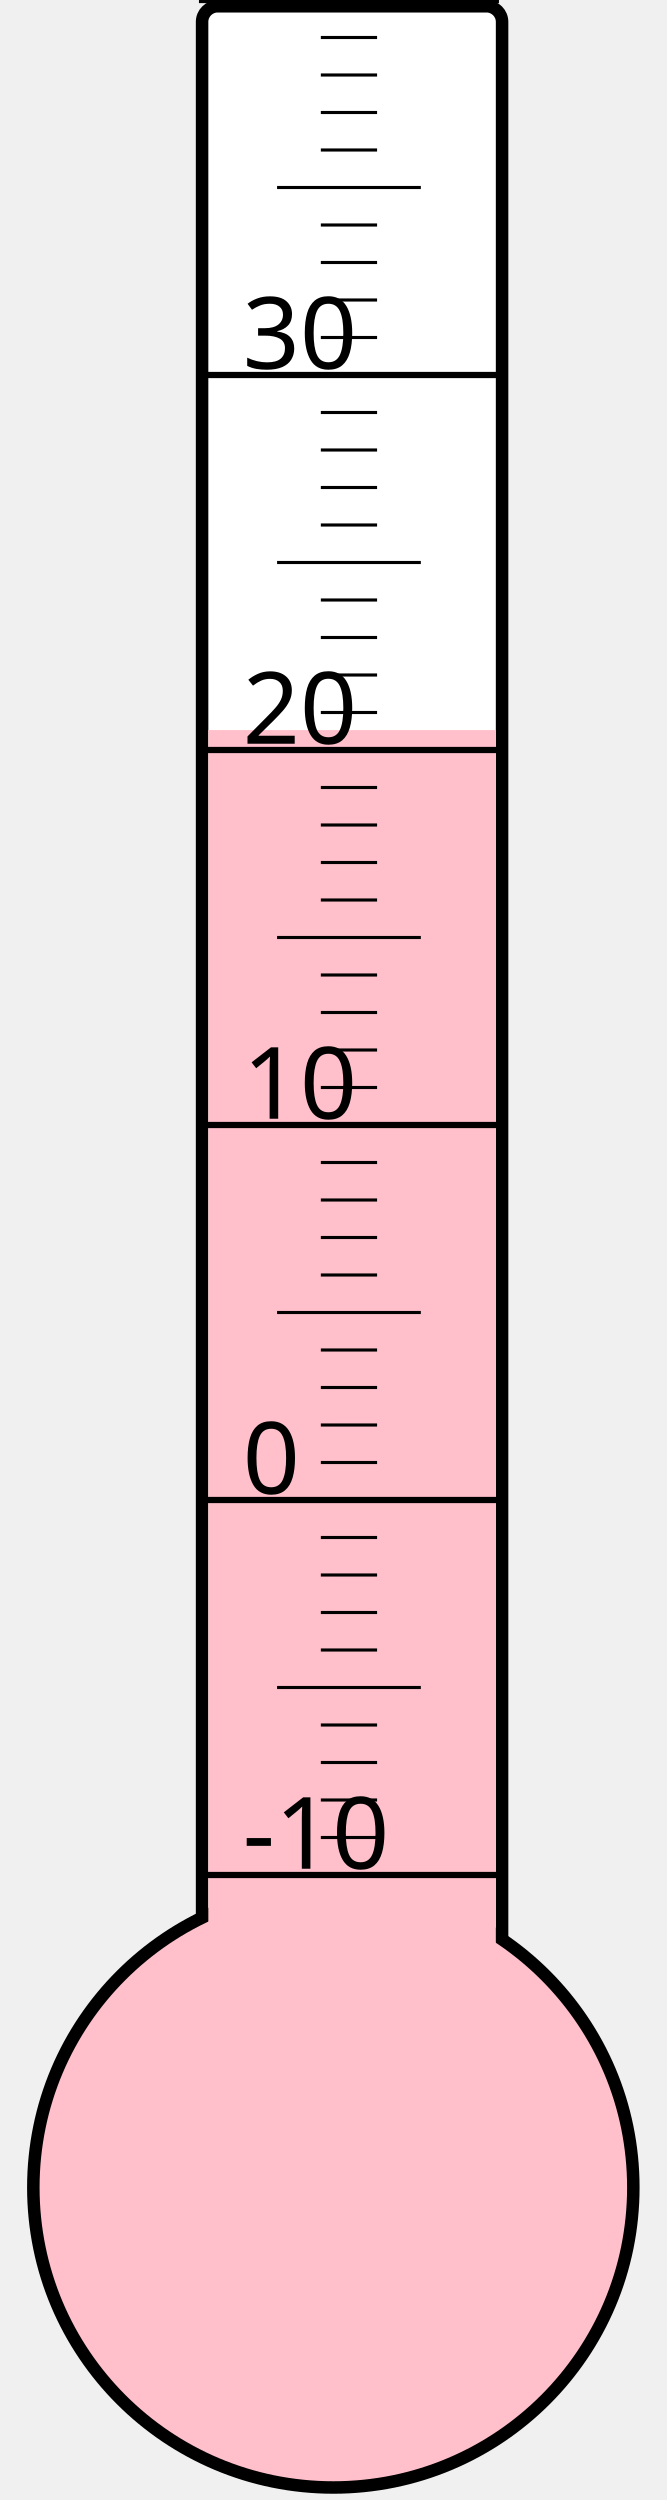
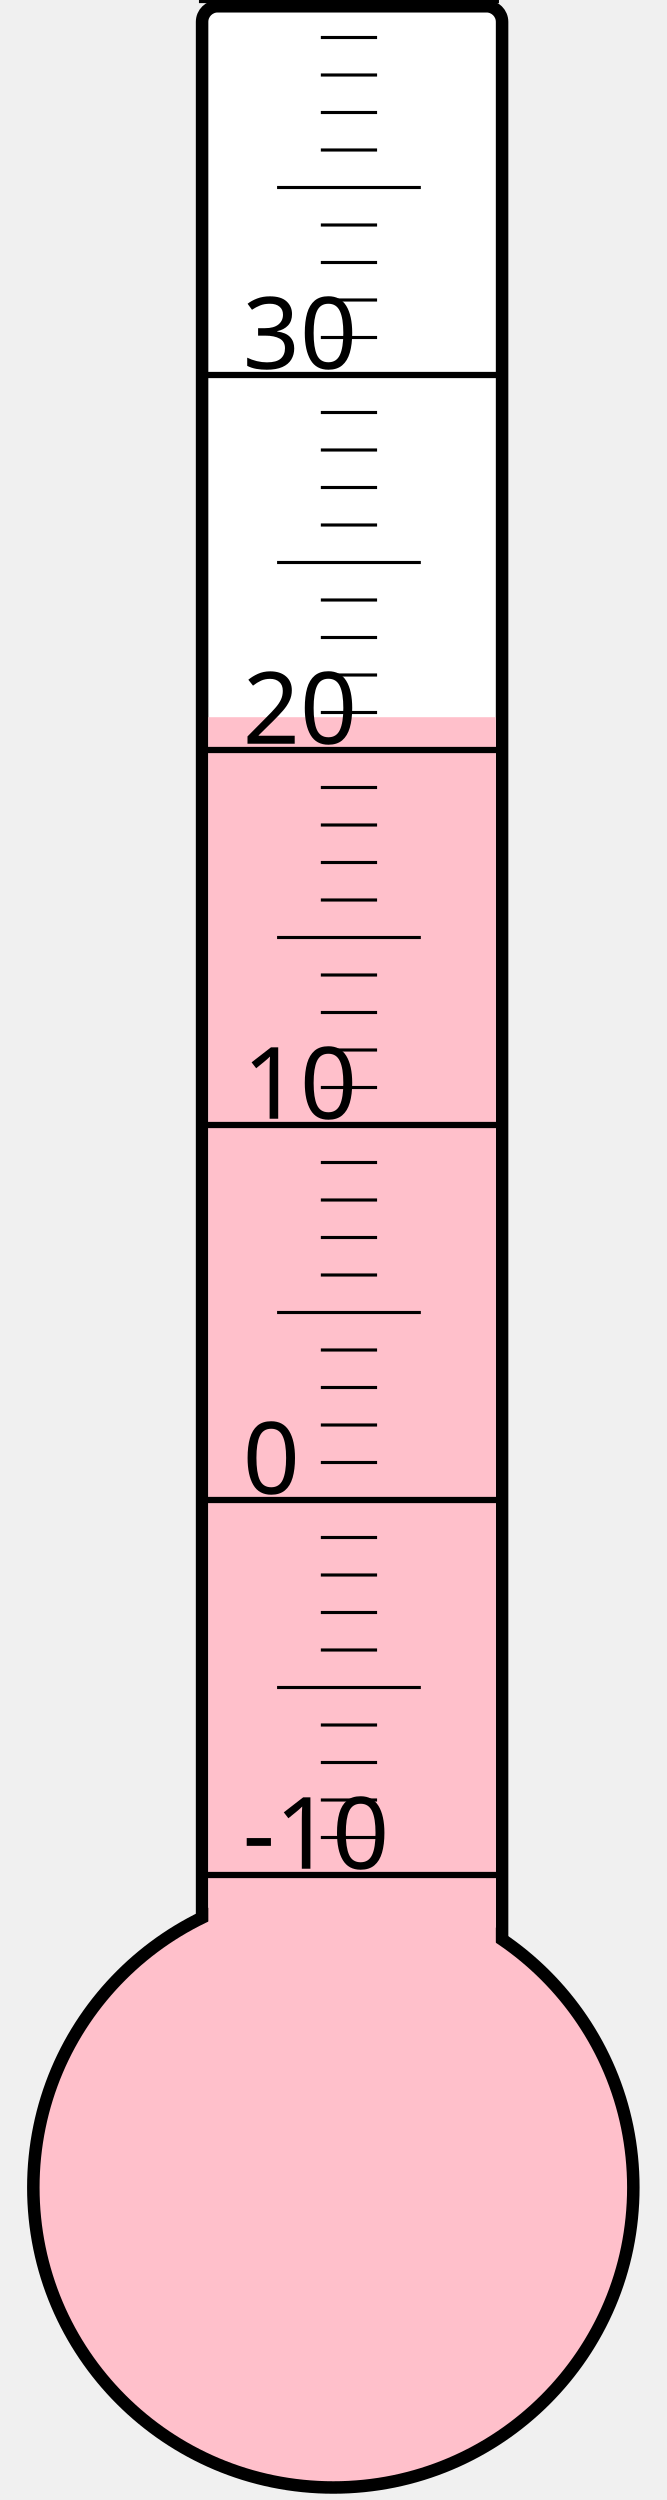
<svg xmlns="http://www.w3.org/2000/svg" width="40px" height="150px" viewBox="0 0 200 800">
  <rect width="200" height="800" x="0" y="0" style="fill: #ffffeb; fill-opacity: 0;" />
  <rect width="96" height="680" x="58" y="2" rx="5" ry="5" style="fill: white; fill-opacity: 1; stroke: black; stroke-width: 4;" />
  <circle cx="100" cy="700" r="96" style="fill: pink; stroke: black; stroke-width: 4;" />
-   <rect width="92" height="466.375" x="60" y="233.625" style="fill: pink; fill-opacity: 1; stroke-width: 0;" />
+   <rect width="92" height="470.5" x="60" y="229.5" style="fill: pink; fill-opacity: 1; stroke-width: 0;" />
  <text x="71" y="598" style="font-family: sans-serif; font-size: 24pt;">-10</text>
  <text x="71" y="478" style="font-family: sans-serif; font-size: 24pt;">0</text>
  <text x="71" y="358" style="font-family: sans-serif; font-size: 24pt;">10</text>
  <text x="71" y="238" style="font-family: sans-serif; font-size: 24pt;">20</text>
  <text x="71" y="118" style="font-family: sans-serif; font-size: 24pt;">30</text>
  <g style="stroke: black;">
    <line x1="57" y1="600" x2="153" y2="600" style="stroke-width: 2;" />
    <line x1="96" y1="588" x2="114" y2="588" style="stroke-width: 1;" />
    <line x1="96" y1="576" x2="114" y2="576" style="stroke-width: 1;" />
    <line x1="96" y1="564" x2="114" y2="564" style="stroke-width: 1;" />
    <line x1="96" y1="552" x2="114" y2="552" style="stroke-width: 1;" />
    <line x1="82" y1="540" x2="128" y2="540" style="stroke-width: 1;" />
    <line x1="96" y1="528" x2="114" y2="528" style="stroke-width: 1;" />
    <line x1="96" y1="516" x2="114" y2="516" style="stroke-width: 1;" />
    <line x1="96" y1="504" x2="114" y2="504" style="stroke-width: 1;" />
    <line x1="96" y1="492" x2="114" y2="492" style="stroke-width: 1;" />
    <line x1="57" y1="480" x2="153" y2="480" style="stroke-width: 2;" />
    <line x1="96" y1="468" x2="114" y2="468" style="stroke-width: 1;" />
    <line x1="96" y1="456" x2="114" y2="456" style="stroke-width: 1;" />
    <line x1="96" y1="444" x2="114" y2="444" style="stroke-width: 1;" />
    <line x1="96" y1="432" x2="114" y2="432" style="stroke-width: 1;" />
    <line x1="82" y1="420" x2="128" y2="420" style="stroke-width: 1;" />
    <line x1="96" y1="408" x2="114" y2="408" style="stroke-width: 1;" />
    <line x1="96" y1="396" x2="114" y2="396" style="stroke-width: 1;" />
    <line x1="96" y1="384" x2="114" y2="384" style="stroke-width: 1;" />
    <line x1="96" y1="372" x2="114" y2="372" style="stroke-width: 1;" />
    <line x1="57" y1="360" x2="153" y2="360" style="stroke-width: 2;" />
    <line x1="96" y1="348" x2="114" y2="348" style="stroke-width: 1;" />
    <line x1="96" y1="336" x2="114" y2="336" style="stroke-width: 1;" />
    <line x1="96" y1="324" x2="114" y2="324" style="stroke-width: 1;" />
    <line x1="96" y1="312" x2="114" y2="312" style="stroke-width: 1;" />
    <line x1="82" y1="300" x2="128" y2="300" style="stroke-width: 1;" />
    <line x1="96" y1="288" x2="114" y2="288" style="stroke-width: 1;" />
    <line x1="96" y1="276" x2="114" y2="276" style="stroke-width: 1;" />
    <line x1="96" y1="264" x2="114" y2="264" style="stroke-width: 1;" />
    <line x1="96" y1="252" x2="114" y2="252" style="stroke-width: 1;" />
    <line x1="57" y1="240" x2="153" y2="240" style="stroke-width: 2;" />
    <line x1="96" y1="228" x2="114" y2="228" style="stroke-width: 1;" />
    <line x1="96" y1="216" x2="114" y2="216" style="stroke-width: 1;" />
    <line x1="96" y1="204" x2="114" y2="204" style="stroke-width: 1;" />
    <line x1="96" y1="192" x2="114" y2="192" style="stroke-width: 1;" />
    <line x1="82" y1="180" x2="128" y2="180" style="stroke-width: 1;" />
    <line x1="96" y1="168" x2="114" y2="168" style="stroke-width: 1;" />
    <line x1="96" y1="156" x2="114" y2="156" style="stroke-width: 1;" />
    <line x1="96" y1="144" x2="114" y2="144" style="stroke-width: 1;" />
    <line x1="96" y1="132" x2="114" y2="132" style="stroke-width: 1;" />
    <line x1="57" y1="120" x2="153" y2="120" style="stroke-width: 2;" />
    <line x1="96" y1="108" x2="114" y2="108" style="stroke-width: 1;" />
    <line x1="96" y1="96" x2="114" y2="96" style="stroke-width: 1;" />
    <line x1="96" y1="84" x2="114" y2="84" style="stroke-width: 1;" />
    <line x1="96" y1="72" x2="114" y2="72" style="stroke-width: 1;" />
    <line x1="82" y1="60" x2="128" y2="60" style="stroke-width: 1;" />
    <line x1="96" y1="48" x2="114" y2="48" style="stroke-width: 1;" />
    <line x1="96" y1="36" x2="114" y2="36" style="stroke-width: 1;" />
    <line x1="96" y1="24" x2="114" y2="24" style="stroke-width: 1;" />
    <line x1="96" y1="12" x2="114" y2="12" style="stroke-width: 1;" />
    <line x1="57" y1="0" x2="153" y2="0" style="stroke-width: 2;" />
  </g>
</svg>
